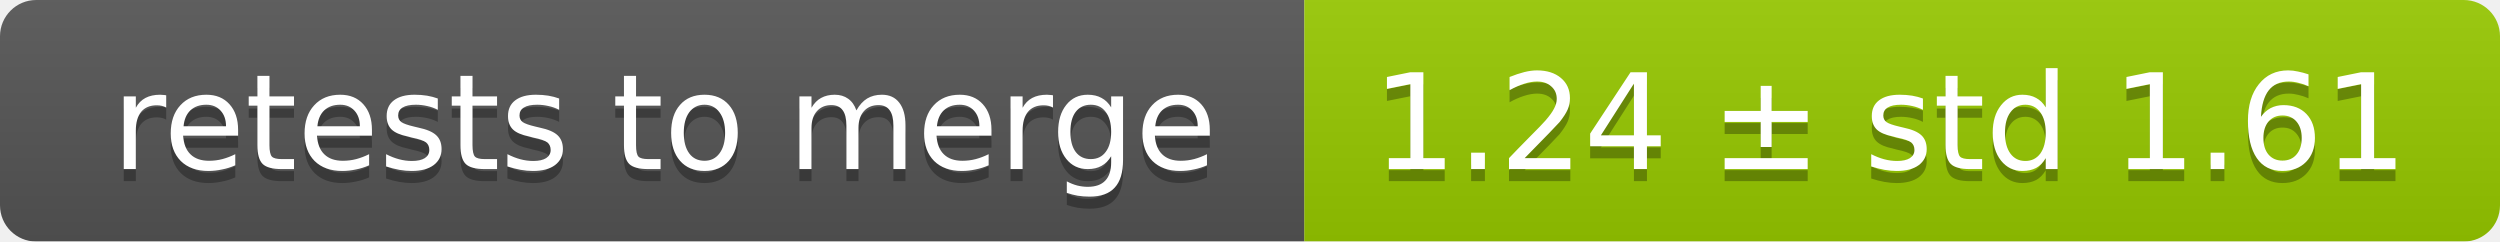
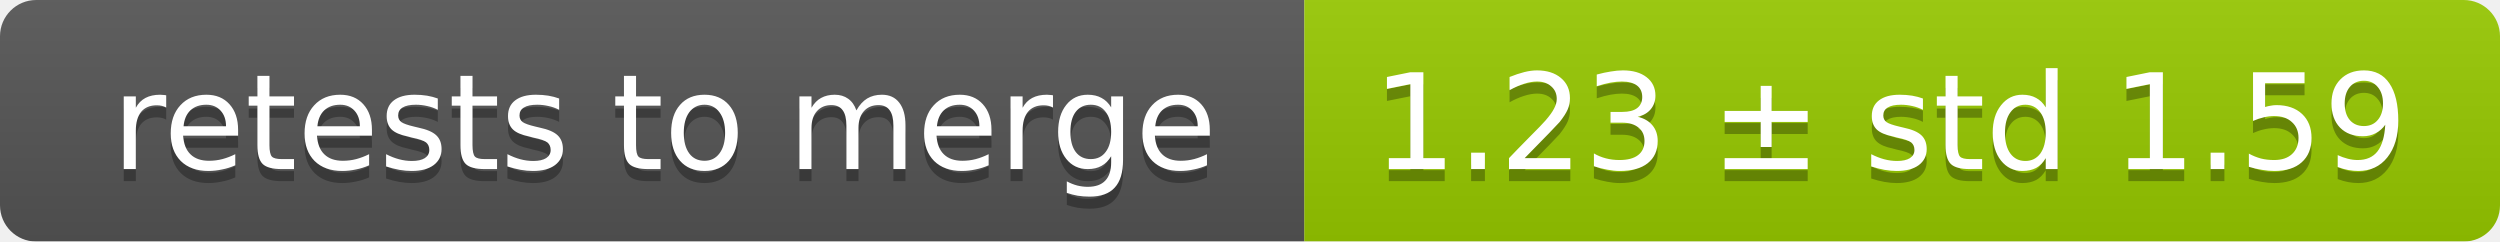
<svg xmlns="http://www.w3.org/2000/svg" width="207" height="20">
  <linearGradient id="smooth" x2="0" y2="100%">
    <stop offset="0" stop-color="#bbb" stop-opacity=".1" />
    <stop offset="1" stop-opacity=".1" />
  </linearGradient>
  <mask id="round">
    <rect width="207" height="20" rx="3" fill="#fff" />
  </mask>
  <g mask="url(#round)">
    <rect width="108" height="20" fill="#555" />
    <rect x="108" width="99" height="20" fill="#97ca00" />
    <rect width="207" height="20" fill="url(#smooth)" />
  </g>
  <g fill="#fff" text-anchor="middle" font-family="DejaVu Sans,Verdana,Geneva,sans-serif" font-size="11">
    <text x="55" y="15" fill="#010101" fill-opacity=".3">retests to merge</text>
    <text x="55" y="14">retests to merge</text>
-     <text x="156.5" y="15" fill="#010101" fill-opacity=".3">1.24 ± std 1.61</text>
-     <text x="156.5" y="14">1.24 ± std 1.61</text>
+     <text x="156.5" y="15" fill="#010101" fill-opacity=".3">1.23 ± std 1.59</text>
+     <text x="156.5" y="14">1.23 ± std 1.59</text>
  </g>
</svg>
